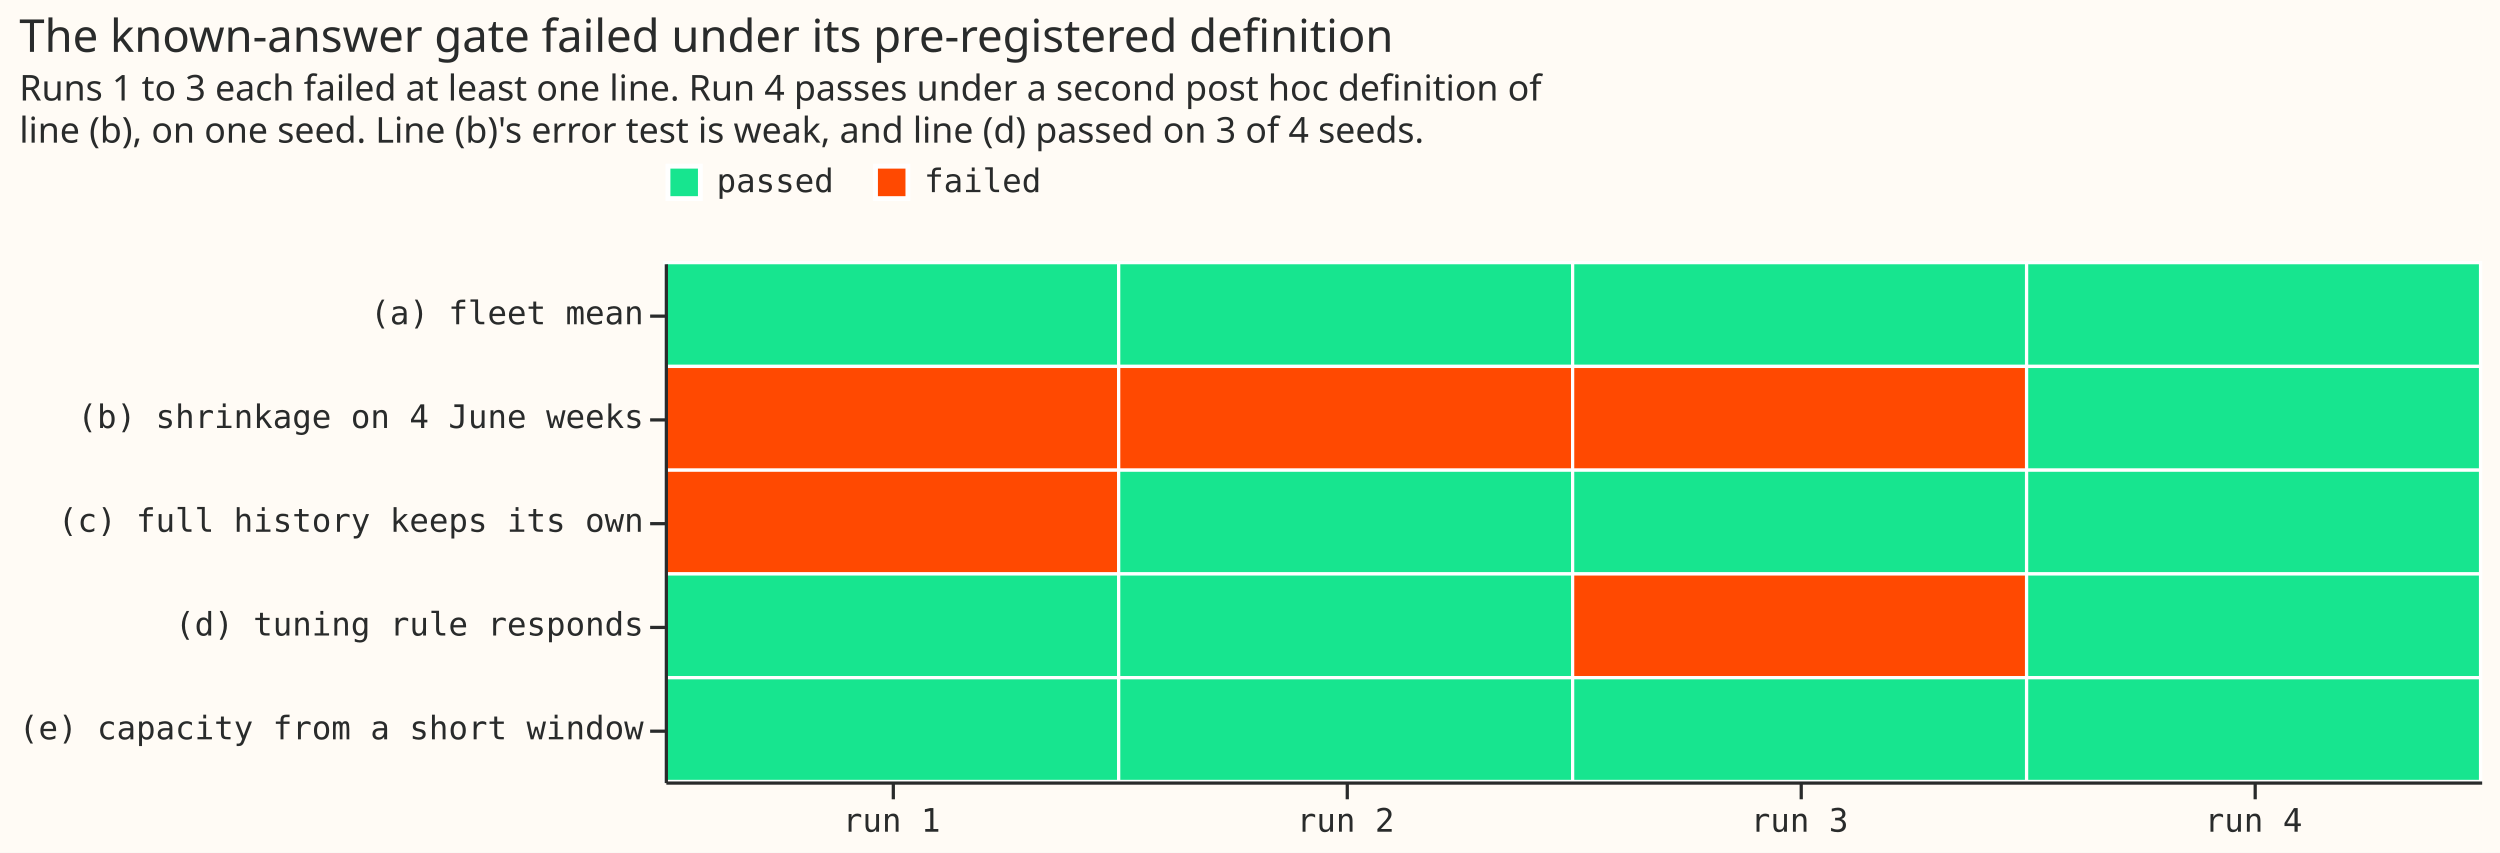
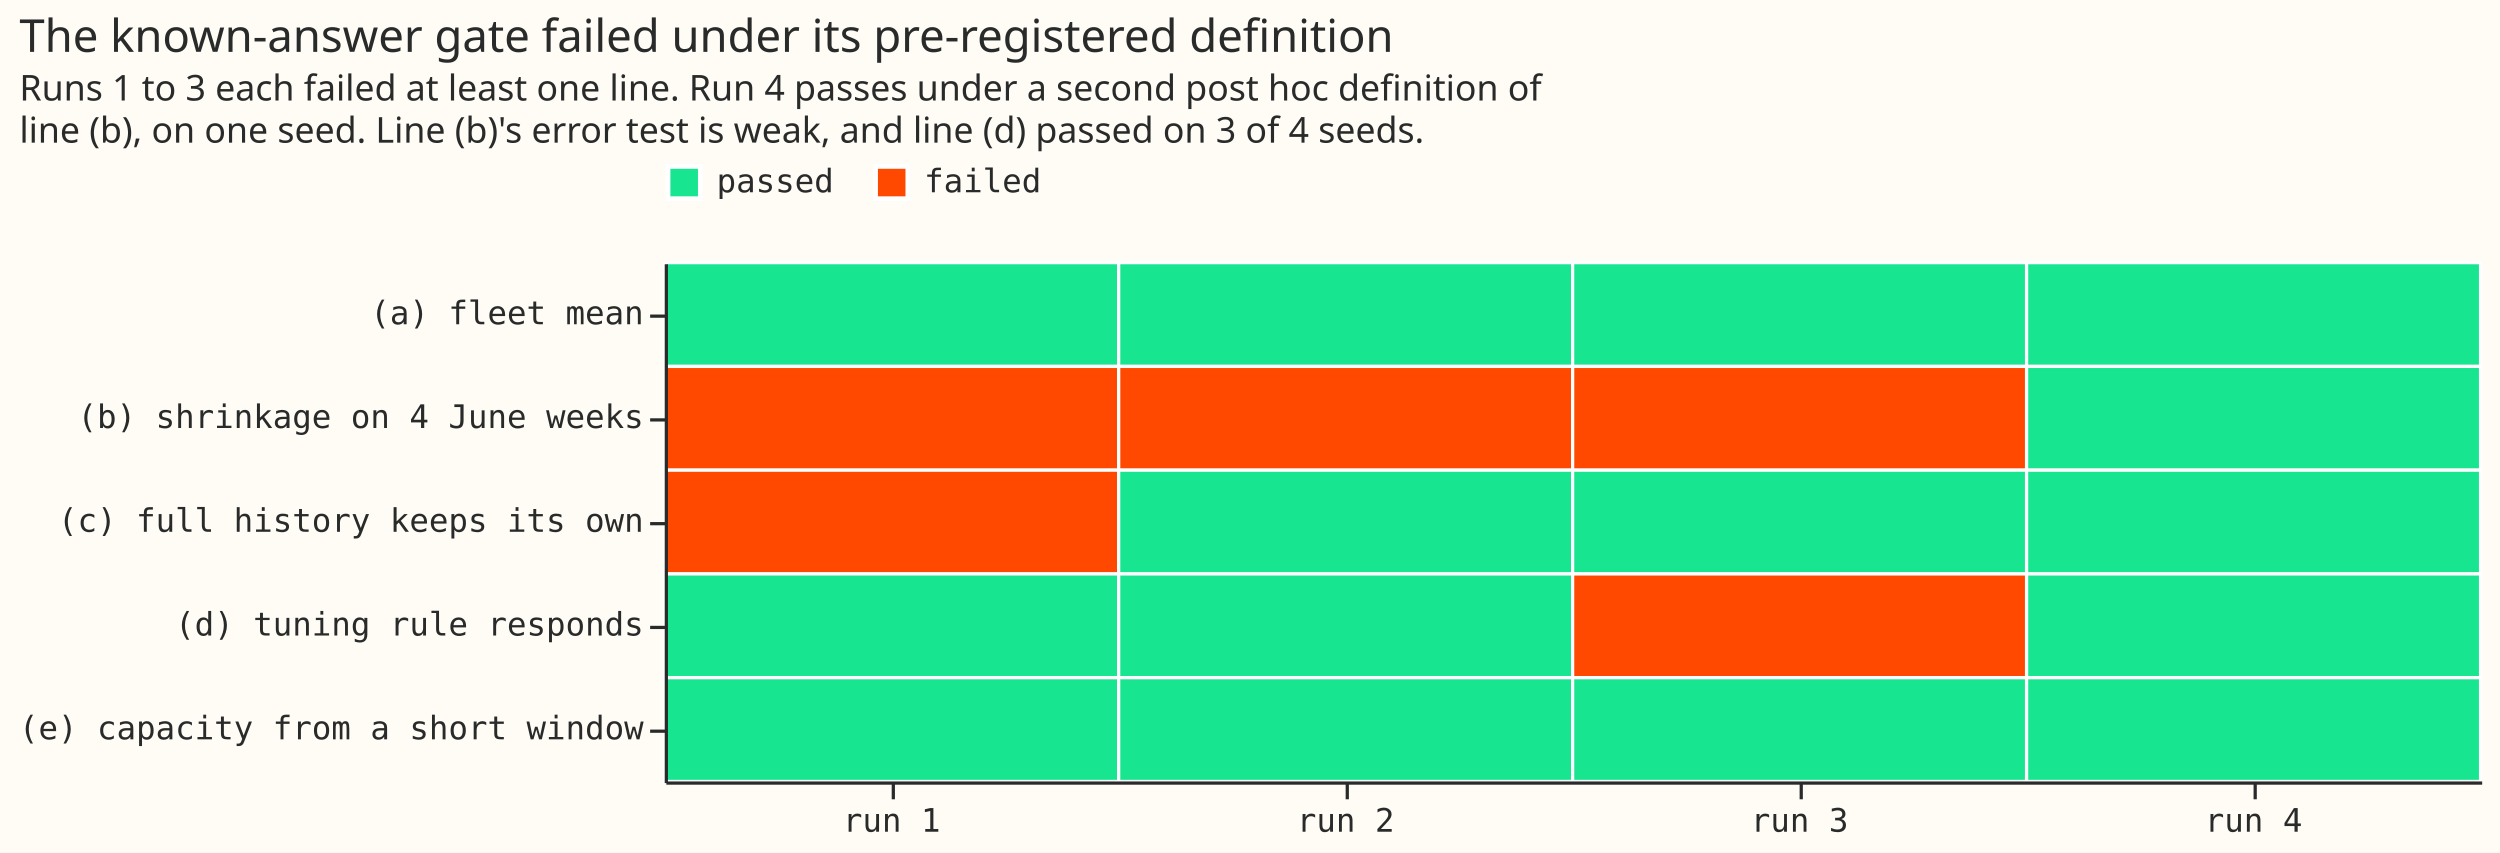
- <svg xmlns="http://www.w3.org/2000/svg" version="1.1" class="marks" width="771" height="263" viewBox="0 0 771 263">
-   <rect width="771" height="263" fill="#FFFBF5" />
-   <g fill="none" stroke-miterlimit="10" transform="translate(205,81)">
-     <g class="mark-group role-frame root" role="graphics-object" aria-roledescription="group mark container">
-       <g transform="translate(0,0)">
-         <path class="background" aria-hidden="true" d="M0.5,0.5h560v160h-560Z" fill="#FFFBF5" />
-         <g>
-           <g class="mark-rect role-mark marks" role="graphics-object" aria-roledescription="rect mark container">
-             <path aria-label="run: run 1; line: (a) fleet mean; status: passed" role="graphics-symbol" aria-roledescription="rect mark" d="M0,0h140v32h-140Z" fill="#17E58F" stroke="white" />
-             <path aria-label="run: run 1; line: (b) shrinkage on 4 June weeks; status: failed" role="graphics-symbol" aria-roledescription="rect mark" d="M0,32h140v32h-140Z" fill="#FF4901" stroke="white" />
-             <path aria-label="run: run 1; line: (c) full history keeps its own; status: failed" role="graphics-symbol" aria-roledescription="rect mark" d="M0,64h140v32h-140Z" fill="#FF4901" stroke="white" />
-             <path aria-label="run: run 1; line: (d) tuning rule responds; status: passed" role="graphics-symbol" aria-roledescription="rect mark" d="M0,96h140v32h-140Z" fill="#17E58F" stroke="white" />
-             <path aria-label="run: run 1; line: (e) capacity from a short window; status: passed" role="graphics-symbol" aria-roledescription="rect mark" d="M0,128h140v32h-140Z" fill="#17E58F" stroke="white" />
-             <path aria-label="run: run 2; line: (a) fleet mean; status: passed" role="graphics-symbol" aria-roledescription="rect mark" d="M140,0h140v32h-140Z" fill="#17E58F" stroke="white" />
-             <path aria-label="run: run 2; line: (b) shrinkage on 4 June weeks; status: failed" role="graphics-symbol" aria-roledescription="rect mark" d="M140,32h140v32h-140Z" fill="#FF4901" stroke="white" />
-             <path aria-label="run: run 2; line: (c) full history keeps its own; status: passed" role="graphics-symbol" aria-roledescription="rect mark" d="M140,64h140v32h-140Z" fill="#17E58F" stroke="white" />
-             <path aria-label="run: run 2; line: (d) tuning rule responds; status: passed" role="graphics-symbol" aria-roledescription="rect mark" d="M140,96h140v32h-140Z" fill="#17E58F" stroke="white" />
-             <path aria-label="run: run 2; line: (e) capacity from a short window; status: passed" role="graphics-symbol" aria-roledescription="rect mark" d="M140,128h140v32h-140Z" fill="#17E58F" stroke="white" />
-             <path aria-label="run: run 3; line: (a) fleet mean; status: passed" role="graphics-symbol" aria-roledescription="rect mark" d="M280,0h140v32h-140Z" fill="#17E58F" stroke="white" />
-             <path aria-label="run: run 3; line: (b) shrinkage on 4 June weeks; status: failed" role="graphics-symbol" aria-roledescription="rect mark" d="M280,32h140v32h-140Z" fill="#FF4901" stroke="white" />
-             <path aria-label="run: run 3; line: (c) full history keeps its own; status: passed" role="graphics-symbol" aria-roledescription="rect mark" d="M280,64h140v32h-140Z" fill="#17E58F" stroke="white" />
-             <path aria-label="run: run 3; line: (d) tuning rule responds; status: failed" role="graphics-symbol" aria-roledescription="rect mark" d="M280,96h140v32h-140Z" fill="#FF4901" stroke="white" />
-             <path aria-label="run: run 3; line: (e) capacity from a short window; status: passed" role="graphics-symbol" aria-roledescription="rect mark" d="M280,128h140v32h-140Z" fill="#17E58F" stroke="white" />
-             <path aria-label="run: run 4; line: (a) fleet mean; status: passed" role="graphics-symbol" aria-roledescription="rect mark" d="M420,0h140v32h-140Z" fill="#17E58F" stroke="white" />
-             <path aria-label="run: run 4; line: (b) shrinkage on 4 June weeks; status: passed" role="graphics-symbol" aria-roledescription="rect mark" d="M420,32h140v32h-140Z" fill="#17E58F" stroke="white" />
-             <path aria-label="run: run 4; line: (c) full history keeps its own; status: passed" role="graphics-symbol" aria-roledescription="rect mark" d="M420,64h140v32h-140Z" fill="#17E58F" stroke="white" />
-             <path aria-label="run: run 4; line: (d) tuning rule responds; status: passed" role="graphics-symbol" aria-roledescription="rect mark" d="M420,96h140v32h-140Z" fill="#17E58F" stroke="white" />
-             <path aria-label="run: run 4; line: (e) capacity from a short window; status: passed" role="graphics-symbol" aria-roledescription="rect mark" d="M420,128h140v32h-140Z" fill="#17E58F" stroke="white" />
-           </g>
-           <g class="mark-group role-legend" role="graphics-symbol" aria-roledescription="legend" aria-label="Symbol legend for fill color with 2 values: passed, failed">
-             <g transform="translate(0,-31)">
-               <path class="background" aria-hidden="true" d="M0,0h117v13h-117Z" pointer-events="none" />
-               <g>
-                 <g class="mark-group role-legend-entry">
-                   <g transform="translate(0,0)">
-                     <path class="background" aria-hidden="true" d="M0,0h0v0h0Z" pointer-events="none" />
-                     <g>
-                       <g class="mark-group role-scope" role="graphics-object" aria-roledescription="group mark container">
-                         <g transform="translate(0,0.25)">
-                           <path class="background" aria-hidden="true" d="M0,0h52.006v12.5h-52.006Z" pointer-events="none" opacity="1" />
-                           <g>
-                             <g class="mark-symbol role-legend-symbol" pointer-events="none">
-                               <path transform="translate(6,6)" d="M-5,-5h10v10h-10Z" fill="#17E58F" stroke="white" stroke-width="1.5" opacity="1" />
-                             </g>
-                             <g class="mark-text role-legend-label" pointer-events="none">
-                               <text text-anchor="start" transform="translate(16,9)" font-family="Matter Semi Mono, Roboto Mono, monospace" font-size="10px" fill="#292B2B" opacity="1">passed</text>
-                             </g>
-                           </g>
-                           <path class="foreground" aria-hidden="true" d="" pointer-events="none" display="none" />
-                         </g>
-                         <g transform="translate(64,0.25)">
-                           <path class="background" aria-hidden="true" d="M0,0h52.006v12.5h-52.006Z" pointer-events="none" opacity="1" />
-                           <g>
-                             <g class="mark-symbol role-legend-symbol" pointer-events="none">
-                               <path transform="translate(6,6)" d="M-5,-5h10v10h-10Z" fill="#FF4901" stroke="white" stroke-width="1.5" opacity="1" />
-                             </g>
-                             <g class="mark-text role-legend-label" pointer-events="none">
-                               <text text-anchor="start" transform="translate(16,9)" font-family="Matter Semi Mono, Roboto Mono, monospace" font-size="10px" fill="#292B2B" opacity="1">failed</text>
-                             </g>
-                           </g>
-                           <path class="foreground" aria-hidden="true" d="" pointer-events="none" display="none" />
-                         </g>
-                       </g>
-                     </g>
-                     <path class="foreground" aria-hidden="true" d="" pointer-events="none" display="none" />
-                   </g>
-                 </g>
-               </g>
-               <path class="foreground" aria-hidden="true" d="" pointer-events="none" display="none" />
-             </g>
-           </g>
-           <g class="mark-group role-title">
-             <g transform="translate(-199.0312,-76)">
-               <path class="background" aria-hidden="true" d="M0,0h0v0h0Z" pointer-events="none" />
-               <g>
-                 <g class="mark-text role-title-text" role="graphics-symbol" aria-roledescription="title" aria-label="Title text 'The known-answer gate failed under its pre-registered definition'" pointer-events="none">
-                   <text text-anchor="start" transform="translate(0,11)" font-family="Matter XH, DM Sans, sans-serif" font-size="14px" font-weight="normal" fill="#292B2B" opacity="1">The known-answer gate failed under its pre-registered definition</text>
-                 </g>
-                 <g class="mark-text role-title-subtitle" role="graphics-symbol" aria-roledescription="subtitle" aria-label="Subtitle text 'Runs 1 to 3 each failed at least one line. Run 4 passes under a second post hoc definition of line (b), on one seed. Line (b)'s error test is weak, and line (d) passed on 3 of 4 seeds.'" pointer-events="none">
-                   <text text-anchor="start" transform="translate(0,26)" font-family="Matter XH, DM Sans, sans-serif" font-size="11px" fill="#292B2B" opacity="1">
-                     <tspan>Runs 1 to 3 each failed at least one line. Run 4 passes under a second post hoc definition of</tspan>
-                     <tspan x="0" dy="13">line (b), on one seed. Line (b)'s error test is weak, and line (d) passed on 3 of 4 seeds.</tspan>
-                   </text>
-                 </g>
-               </g>
-               <path class="foreground" aria-hidden="true" d="" pointer-events="none" display="none" />
-             </g>
-           </g>
-           <g class="mark-group role-axis" role="graphics-symbol" aria-roledescription="axis" aria-label="X-axis for a discrete scale with 4 values: run 1, run 2, run 3, run 4">
-             <g transform="translate(0.5,160.5)">
-               <path class="background" aria-hidden="true" d="M0,0h0v0h0Z" pointer-events="none" />
-               <g>
-                 <g class="mark-rule role-axis-tick" pointer-events="none">
-                   <line transform="translate(70,0)" x2="0" y2="5" stroke="#292B2B" stroke-width="1" opacity="1" />
-                   <line transform="translate(210,0)" x2="0" y2="5" stroke="#292B2B" stroke-width="1" opacity="1" />
-                   <line transform="translate(350,0)" x2="0" y2="5" stroke="#292B2B" stroke-width="1" opacity="1" />
-                   <line transform="translate(490,0)" x2="0" y2="5" stroke="#292B2B" stroke-width="1" opacity="1" />
-                 </g>
-                 <g class="mark-text role-axis-label" pointer-events="none">
-                   <text text-anchor="middle" transform="translate(69.5,15)" font-family="Matter Semi Mono, Roboto Mono, monospace" font-size="10px" fill="#292B2B" opacity="1">run 1</text>
-                   <text text-anchor="middle" transform="translate(209.5,15)" font-family="Matter Semi Mono, Roboto Mono, monospace" font-size="10px" fill="#292B2B" opacity="1">run 2</text>
-                   <text text-anchor="middle" transform="translate(349.5,15)" font-family="Matter Semi Mono, Roboto Mono, monospace" font-size="10px" fill="#292B2B" opacity="1">run 3</text>
-                   <text text-anchor="middle" transform="translate(489.5,15)" font-family="Matter Semi Mono, Roboto Mono, monospace" font-size="10px" fill="#292B2B" opacity="1">run 4</text>
-                 </g>
-                 <g class="mark-rule role-axis-domain" pointer-events="none">
-                   <line transform="translate(0,0)" x2="560" y2="0" stroke="#292B2B" stroke-width="1" opacity="1" />
-                 </g>
-               </g>
-               <path class="foreground" aria-hidden="true" d="" pointer-events="none" display="none" />
-             </g>
-           </g>
-           <g class="mark-group role-axis" role="graphics-symbol" aria-roledescription="axis" aria-label="Y-axis for a discrete scale with 5 values: (a) fleet mean, (b) shrinkage on 4 June weeks, (c) full history keeps its own, (d) tuning rule responds, (e) capacity from a short window">
-             <g transform="translate(0.5,0.5)">
-               <path class="background" aria-hidden="true" d="M0,0h0v0h0Z" pointer-events="none" />
-               <g>
-                 <g class="mark-rule role-axis-tick" pointer-events="none">
-                   <line transform="translate(0,16)" x2="-5" y2="0" stroke="#292B2B" stroke-width="1" opacity="1" />
-                   <line transform="translate(0,48)" x2="-5" y2="0" stroke="#292B2B" stroke-width="1" opacity="1" />
-                   <line transform="translate(0,80)" x2="-5" y2="0" stroke="#292B2B" stroke-width="1" opacity="1" />
-                   <line transform="translate(0,112)" x2="-5" y2="0" stroke="#292B2B" stroke-width="1" opacity="1" />
-                   <line transform="translate(0,144)" x2="-5" y2="0" stroke="#292B2B" stroke-width="1" opacity="1" />
-                 </g>
-                 <g class="mark-text role-axis-label" pointer-events="none">
-                   <text text-anchor="end" transform="translate(-7,18.5)" font-family="Matter Semi Mono, Roboto Mono, monospace" font-size="10px" fill="#292B2B" opacity="1">(a) fleet mean</text>
-                   <text text-anchor="end" transform="translate(-7,50.5)" font-family="Matter Semi Mono, Roboto Mono, monospace" font-size="10px" fill="#292B2B" opacity="1">(b) shrinkage on 4 June weeks</text>
-                   <text text-anchor="end" transform="translate(-7,82.5)" font-family="Matter Semi Mono, Roboto Mono, monospace" font-size="10px" fill="#292B2B" opacity="1">(c) full history keeps its own</text>
-                   <text text-anchor="end" transform="translate(-7,114.5)" font-family="Matter Semi Mono, Roboto Mono, monospace" font-size="10px" fill="#292B2B" opacity="1">(d) tuning rule responds</text>
-                   <text text-anchor="end" transform="translate(-7,146.5)" font-family="Matter Semi Mono, Roboto Mono, monospace" font-size="10px" fill="#292B2B" opacity="1">(e) capacity from a short window</text>
-                 </g>
-                 <g class="mark-rule role-axis-domain" pointer-events="none">
-                   <line transform="translate(0,0)" x2="0" y2="160" stroke="#292B2B" stroke-width="1" opacity="1" />
-                 </g>
-               </g>
-               <path class="foreground" aria-hidden="true" d="" pointer-events="none" display="none" />
-             </g>
-           </g>
+ <svg xmlns="http://www.w3.org/2000/svg" width="771" height="263" class="marks" viewBox="0 0 771 263">
+   <path fill="#fffbf5" d="M0 0h771v263H0z" />
+   <g fill="none" stroke-miterlimit="10" aria-roledescription="group mark container" class="mark-group role-frame root">
+     <path fill="#fffbf5" d="M205.5 81.5h560v160h-560Z" aria-hidden="true" class="background" />
+     <g stroke="#fff" aria-roledescription="rect mark container" class="mark-rect role-mark marks">
+       <path fill="#17e58f" d="M205 81h140v32H205Z" aria-label="run: run 1; line: (a) fleet mean; status: passed" aria-roledescription="rect mark" />
+       <path fill="#ff4901" d="M205 113h140v32H205Z" aria-label="run: run 1; line: (b) shrinkage on 4 June weeks; status: failed" aria-roledescription="rect mark" />
+       <path fill="#ff4901" d="M205 145h140v32H205Z" aria-label="run: run 1; line: (c) full history keeps its own; status: failed" aria-roledescription="rect mark" />
+       <path fill="#17e58f" d="M205 177h140v32H205Z" aria-label="run: run 1; line: (d) tuning rule responds; status: passed" aria-roledescription="rect mark" />
+       <path fill="#17e58f" d="M205 209h140v32H205Z" aria-label="run: run 1; line: (e) capacity from a short window; status: passed" aria-roledescription="rect mark" />
+       <path fill="#17e58f" d="M345 81h140v32H345Z" aria-label="run: run 2; line: (a) fleet mean; status: passed" aria-roledescription="rect mark" />
+       <path fill="#ff4901" d="M345 113h140v32H345Z" aria-label="run: run 2; line: (b) shrinkage on 4 June weeks; status: failed" aria-roledescription="rect mark" />
+       <path fill="#17e58f" d="M345 145h140v32H345Z" aria-label="run: run 2; line: (c) full history keeps its own; status: passed" aria-roledescription="rect mark" />
+       <path fill="#17e58f" d="M345 177h140v32H345Z" aria-label="run: run 2; line: (d) tuning rule responds; status: passed" aria-roledescription="rect mark" />
+       <path fill="#17e58f" d="M345 209h140v32H345Z" aria-label="run: run 2; line: (e) capacity from a short window; status: passed" aria-roledescription="rect mark" />
+       <path fill="#17e58f" d="M485 81h140v32H485Z" aria-label="run: run 3; line: (a) fleet mean; status: passed" aria-roledescription="rect mark" />
+       <path fill="#ff4901" d="M485 113h140v32H485Z" aria-label="run: run 3; line: (b) shrinkage on 4 June weeks; status: failed" aria-roledescription="rect mark" />
+       <path fill="#17e58f" d="M485 145h140v32H485Z" aria-label="run: run 3; line: (c) full history keeps its own; status: passed" aria-roledescription="rect mark" />
+       <path fill="#ff4901" d="M485 177h140v32H485Z" aria-label="run: run 3; line: (d) tuning rule responds; status: failed" aria-roledescription="rect mark" />
+       <path fill="#17e58f" d="M485 209h140v32H485Z" aria-label="run: run 3; line: (e) capacity from a short window; status: passed" aria-roledescription="rect mark" />
+       <path fill="#17e58f" d="M625 81h140v32H625Z" aria-label="run: run 4; line: (a) fleet mean; status: passed" aria-roledescription="rect mark" />
+       <path fill="#17e58f" d="M625 113h140v32H625Z" aria-label="run: run 4; line: (b) shrinkage on 4 June weeks; status: passed" aria-roledescription="rect mark" />
+       <path fill="#17e58f" d="M625 145h140v32H625Z" aria-label="run: run 4; line: (c) full history keeps its own; status: passed" aria-roledescription="rect mark" />
+       <path fill="#17e58f" d="M625 177h140v32H625Z" aria-label="run: run 4; line: (d) tuning rule responds; status: passed" aria-roledescription="rect mark" />
+       <path fill="#17e58f" d="M625 209h140v32H625Z" aria-label="run: run 4; line: (e) capacity from a short window; status: passed" aria-roledescription="rect mark" />
+     </g>
+     <g aria-label="Symbol legend for fill color with 2 values: passed, failed" aria-roledescription="legend" class="mark-group role-legend">
+       <path d="M205 50h117v13H205Z" aria-hidden="true" class="background" pointer-events="none" />
+       <g class="mark-group role-legend-entry">
+         <g aria-roledescription="group mark container" class="mark-group role-scope" pointer-events="none">
+           <path d="M205 50.3h52v12.5h-52Z" aria-hidden="true" class="background" />
+           <path fill="#17e58f" stroke="#fff" stroke-width="1.5" d="M206 51.3h10v10h-10Z" class="mark-symbol role-legend-symbol" />
+           <text fill="#292b2b" class="mark-text role-legend-label" font-family="Matter Semi Mono, Roboto Mono, monospace" font-size="10" transform="translate(221 59.3)">passed</text>
+           <path d="M269 50.3h52v12.5h-52Z" aria-hidden="true" class="background" />
+           <path fill="#ff4901" stroke="#fff" stroke-width="1.5" d="M270 51.3h10v10h-10Z" class="mark-symbol role-legend-symbol" />
+           <text fill="#292b2b" class="mark-text role-legend-label" font-family="Matter Semi Mono, Roboto Mono, monospace" font-size="10" transform="translate(285 59.3)">failed</text>
        </g>
-         <path class="foreground" aria-hidden="true" d="" display="none" />
      </g>
+     </g>
+     <g fill="#292b2b" class="mark-group role-title" font-family="Matter XH, DM Sans, sans-serif" pointer-events="none">
+       <text aria-label="Title text 'The known-answer gate failed under its pre-registered definition'" aria-roledescription="title" class="mark-text role-title-text" font-size="14" transform="translate(6 16)">The known-answer gate failed under its pre-registered definition</text>
+       <text aria-label="Subtitle text 'Runs 1 to 3 each failed at least one line. Run 4 passes under a second post hoc definition of line (b), on one seed. Line (b)'s error test is weak, and line (d) passed on 3 of 4 seeds.'" aria-roledescription="subtitle" class="mark-text role-title-subtitle" font-size="11" transform="translate(6 31)">
+         <tspan>Runs 1 to 3 each failed at least one line. Run 4 passes under a second post hoc definition of</tspan>
+         <tspan x="0" dy="13">line (b), on one seed. Line (b)'s error test is weak, and line (d) passed on 3 of 4 seeds.</tspan>
+       </text>
+     </g>
+     <g aria-label="X-axis for a discrete scale with 4 values: run 1, run 2, run 3, run 4" aria-roledescription="axis" class="mark-group role-axis" pointer-events="none">
+       <path stroke="#292b2b" d="M275.5 241.5v5m140-5v5m140-5v5m140-5v5" class="mark-rule role-axis-tick" />
+       <g fill="#292b2b" class="mark-text role-axis-label" font-family="Matter Semi Mono, Roboto Mono, monospace" font-size="10" text-anchor="middle">
+         <text transform="translate(275 256.5)">run 1</text>
+         <text transform="translate(415 256.5)">run 2</text>
+         <text transform="translate(555 256.5)">run 3</text>
+         <text transform="translate(695 256.5)">run 4</text>
+       </g>
+       <path stroke="#292b2b" d="M205.5 241.5h560" class="mark-rule role-axis-domain" />
+     </g>
+     <g aria-label="Y-axis for a discrete scale with 5 values: (a) fleet mean, (b) shrinkage on 4 June weeks, (c) full history keeps its own, (d) tuning rule responds, (e) capacity from a short window" aria-roledescription="axis" class="mark-group role-axis" pointer-events="none">
+       <path stroke="#292b2b" d="M205.5 97.5h-5m5 32h-5m5 32h-5m5 32h-5m5 32h-5" class="mark-rule role-axis-tick" />
+       <g fill="#292b2b" class="mark-text role-axis-label" font-family="Matter Semi Mono, Roboto Mono, monospace" font-size="10" text-anchor="end">
+         <text transform="translate(198.5 100)">(a) fleet mean</text>
+         <text transform="translate(198.5 132)">(b) shrinkage on 4 June weeks</text>
+         <text transform="translate(198.5 164)">(c) full history keeps its own</text>
+         <text transform="translate(198.5 196)">(d) tuning rule responds</text>
+         <text transform="translate(198.5 228)">(e) capacity from a short window</text>
+       </g>
+       <path stroke="#292b2b" d="M205.5 81.5v160" class="mark-rule role-axis-domain" />
    </g>
  </g>
</svg>
